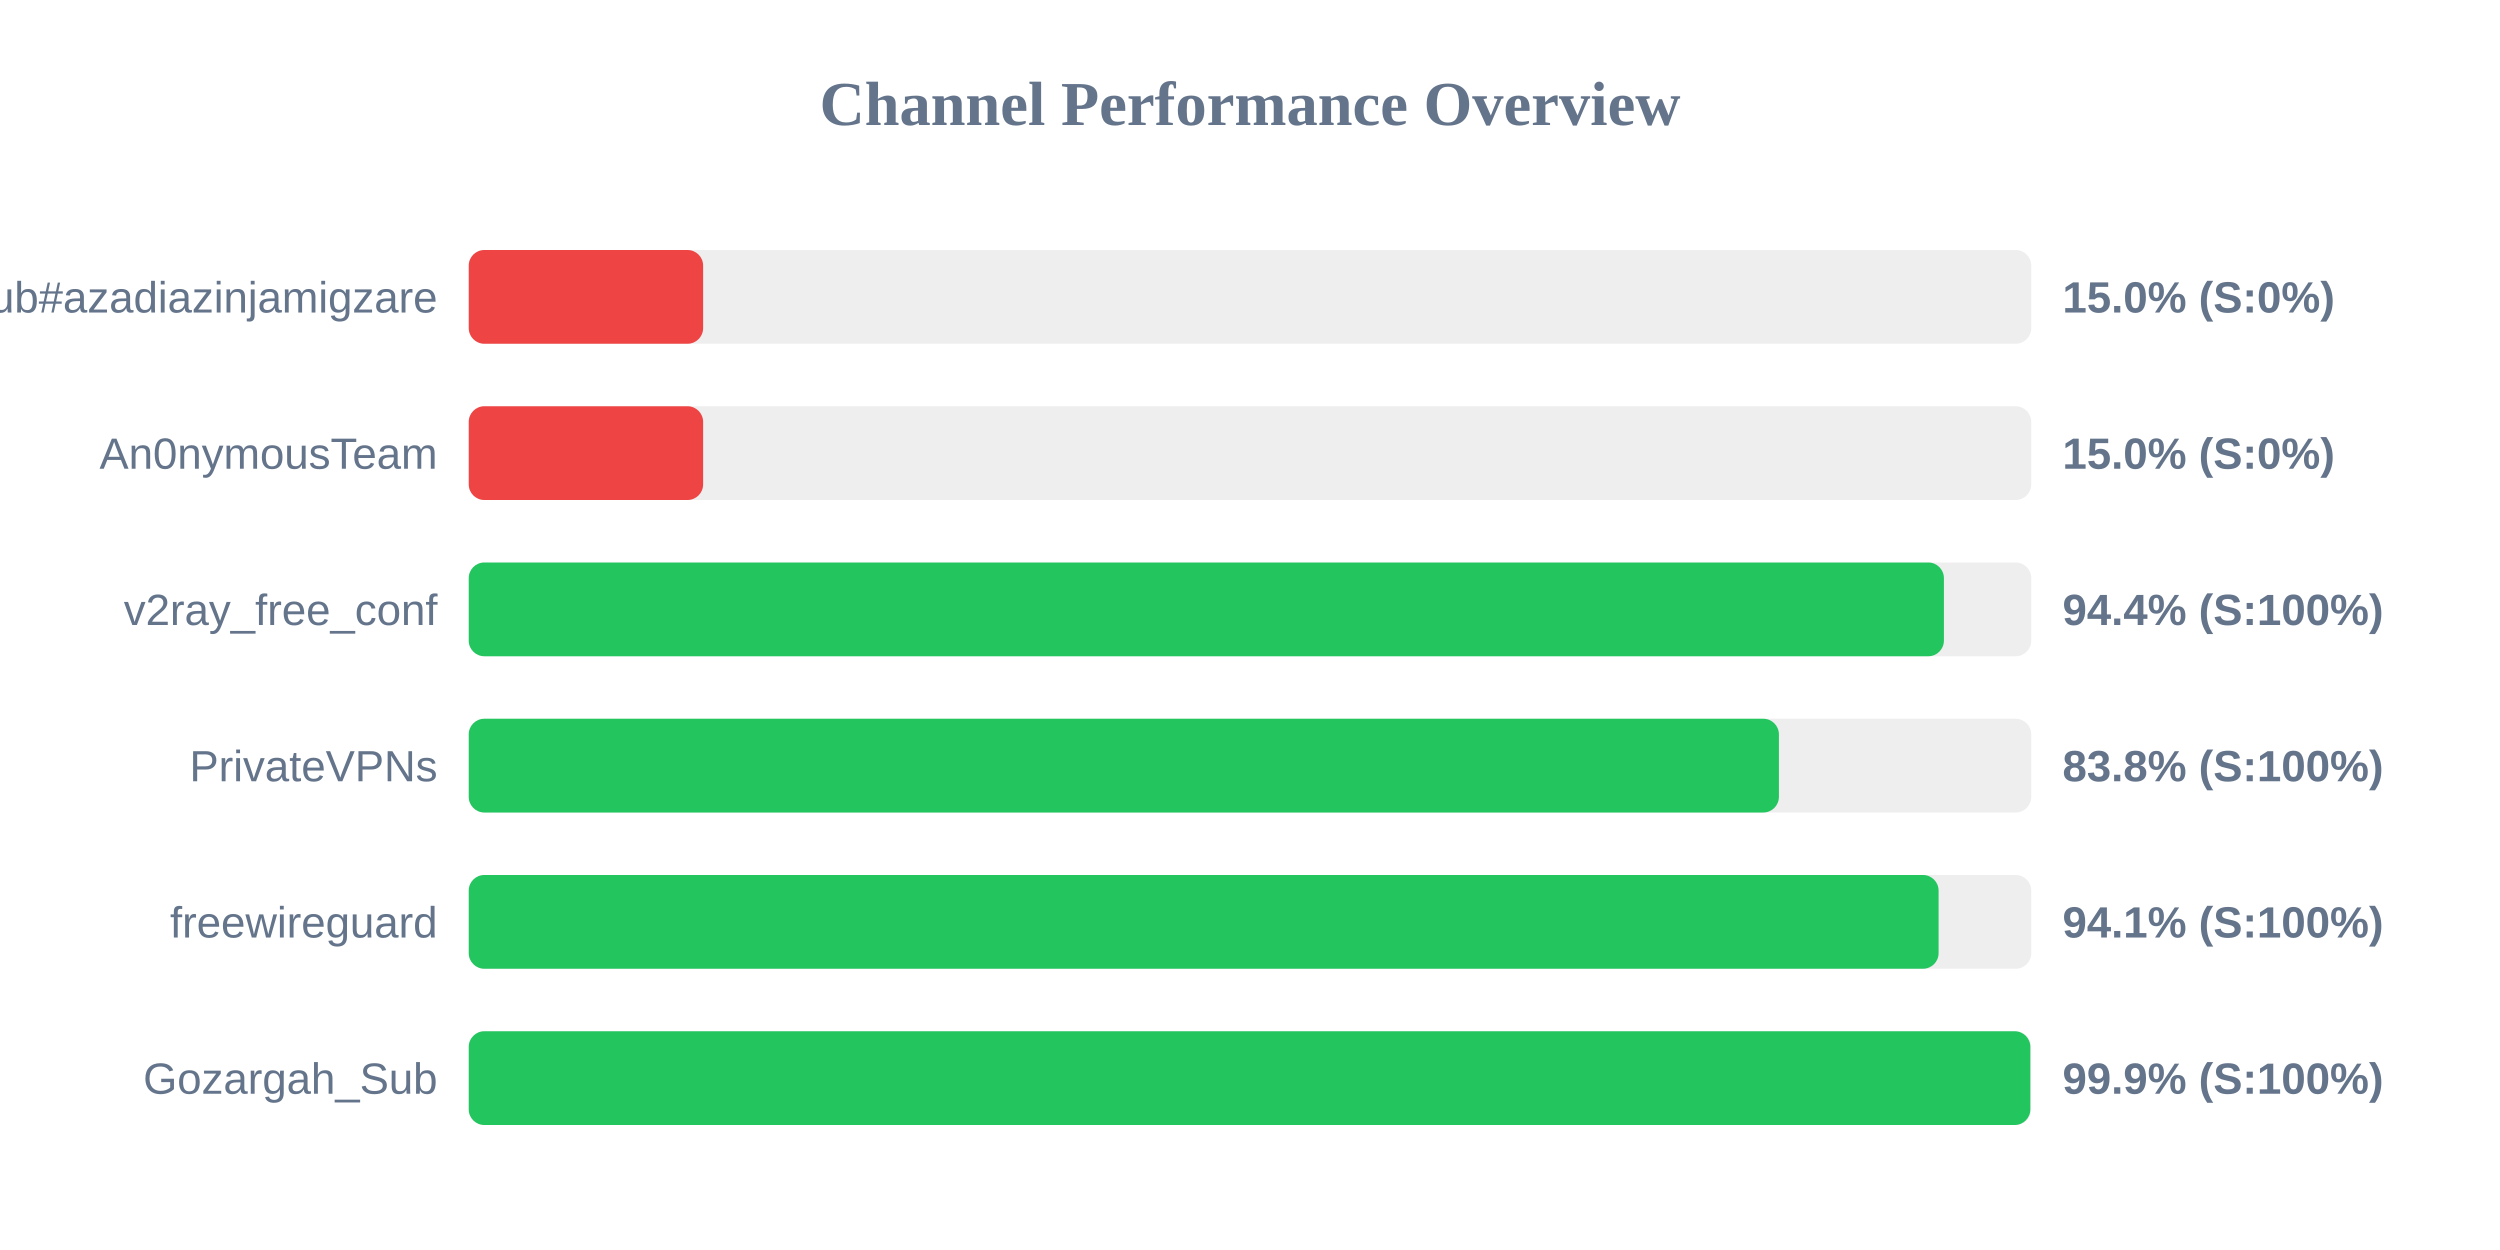
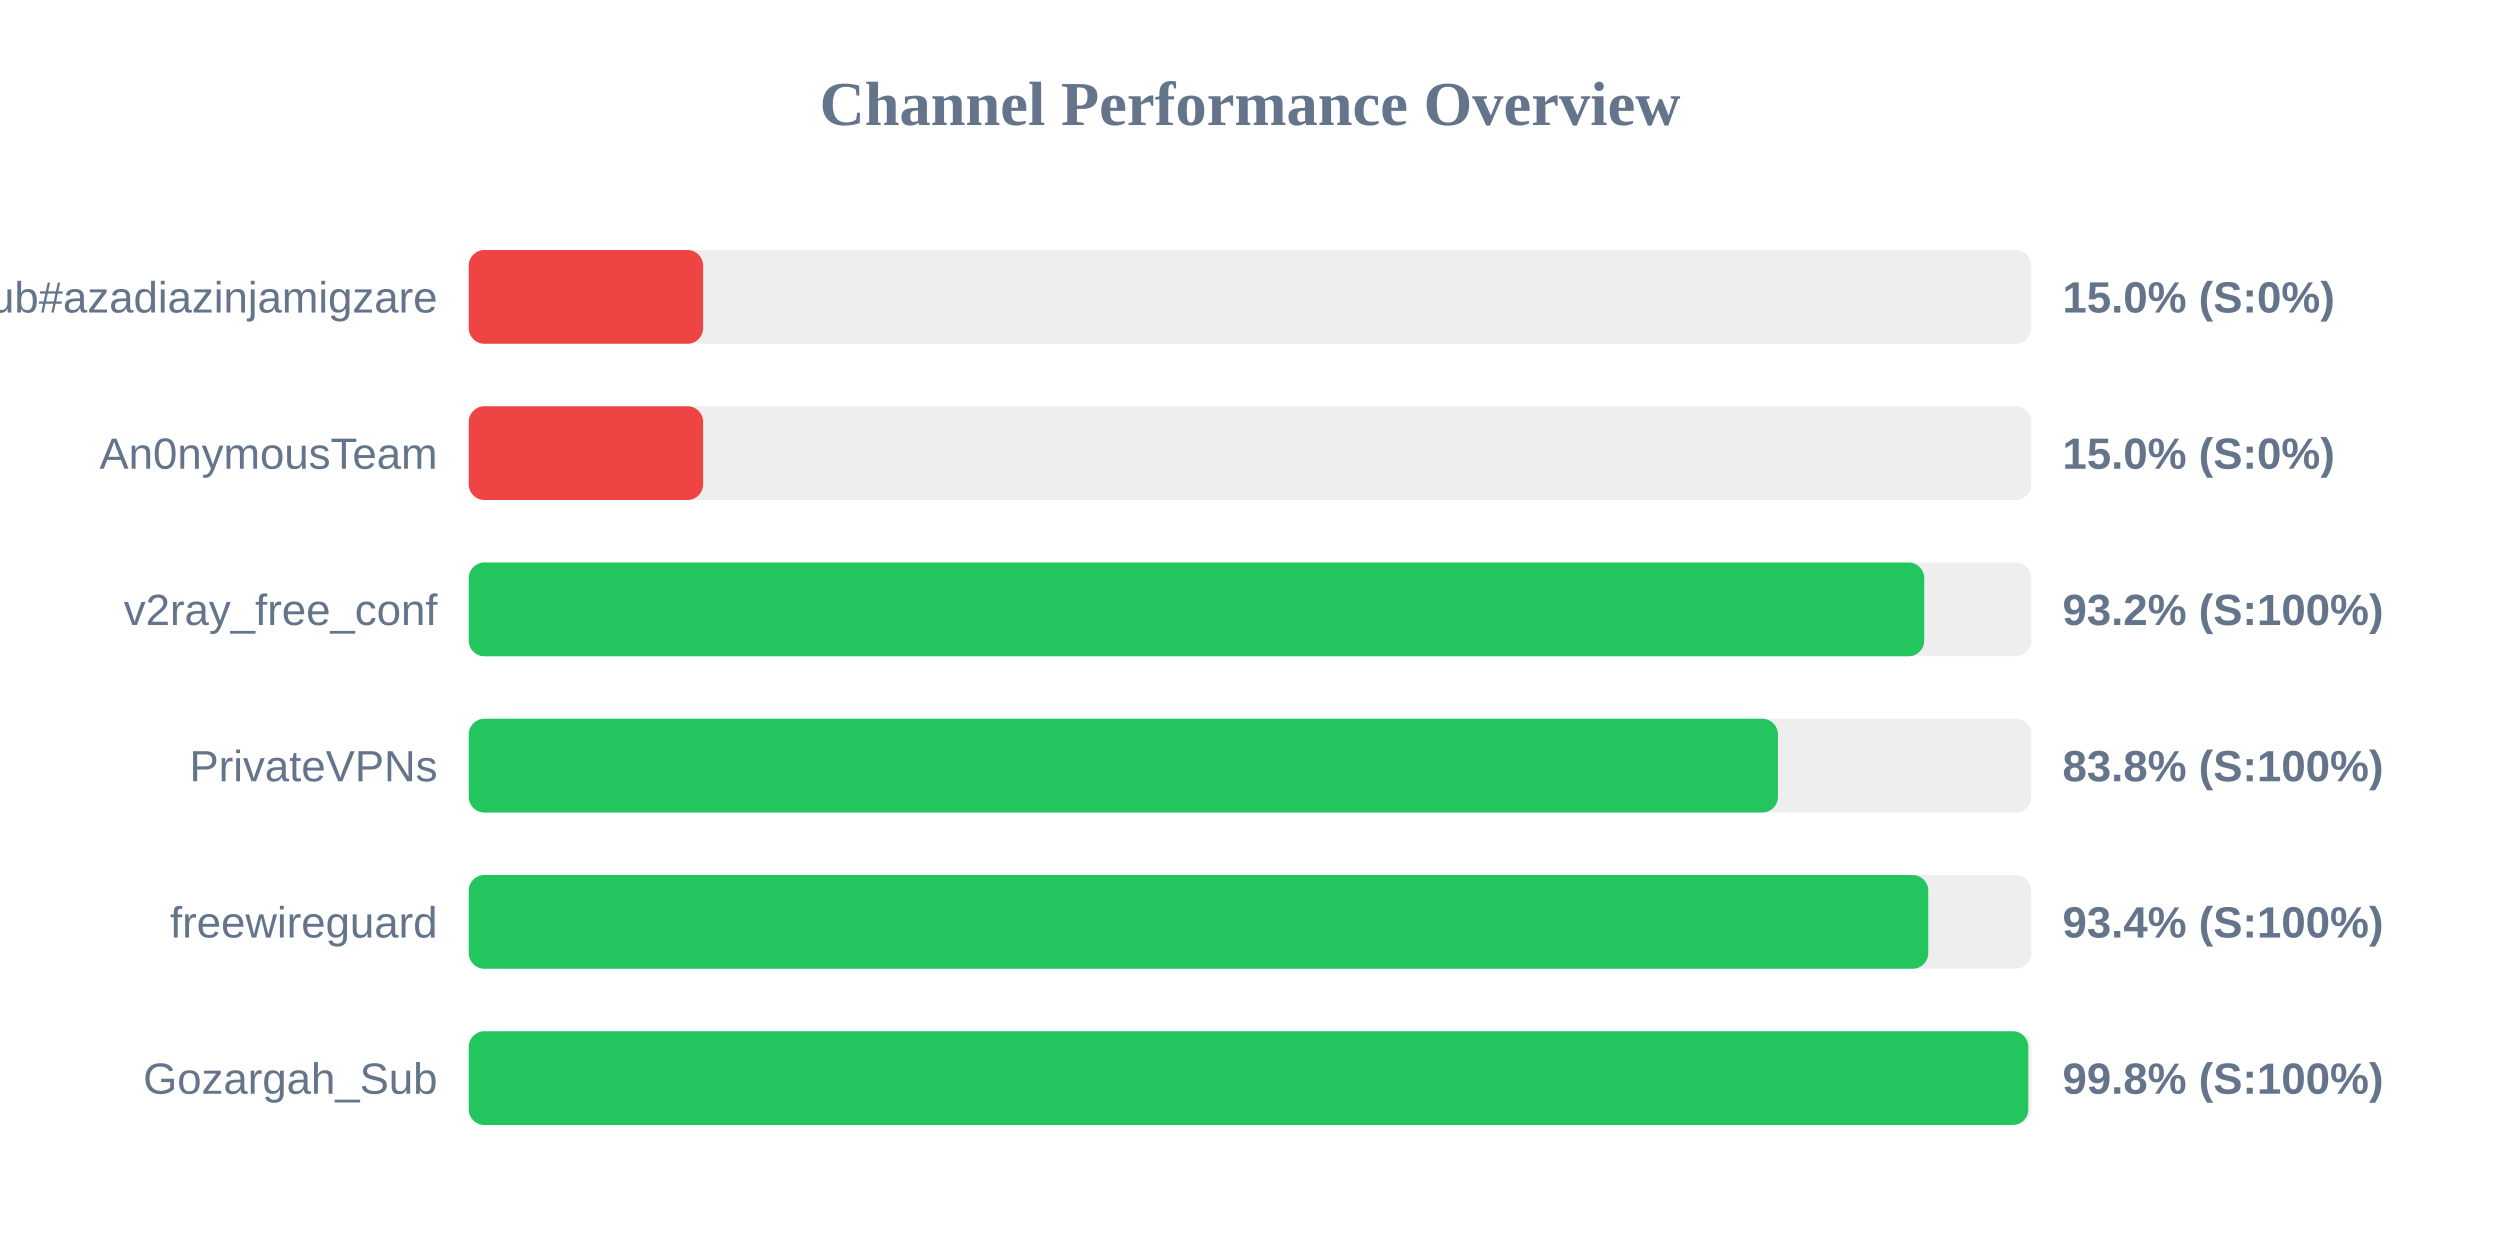
<svg xmlns="http://www.w3.org/2000/svg" width="800" height="400" version="1.1">
  <style>
        .row { font: 14px Arial; fill: #64748b; }
        .score { font: bold 14px Arial; fill: #64748b; }
    </style>
  <text x="400" y="40" text-anchor="middle" font-size="20px" font-weight="bold" fill="#64748b">Channel Performance Overview</text>
  <rect x="150" y="80" width="500" height="30" fill="#eee" rx="5" />
  <rect x="150" y="80" width="75.0" height="30" fill="#ef4444" rx="5" />
  <text x="140" y="100" text-anchor="end" class="row">Sub#azadiazinjamigzare</text>
  <text x="660" y="100" text-anchor="start" class="score">15.0% (S:0%)</text>
  <rect x="150" y="130" width="500" height="30" fill="#eee" rx="5" />
  <rect x="150" y="130" width="75.0" height="30" fill="#ef4444" rx="5" />
  <text x="140" y="150" text-anchor="end" class="row">An0nymousTeam</text>
  <text x="660" y="150" text-anchor="start" class="score">15.0% (S:0%)</text>
  <rect x="150" y="180" width="500" height="30" fill="#eee" rx="5" />
-   <rect x="150" y="180" width="472.05" height="30" fill="#22c55e" rx="5" />
+   <rect x="150" y="180" width="465.75" height="30" fill="#22c55e" rx="5" />
  <text x="140" y="200" text-anchor="end" class="row">v2ray_free_conf</text>
-   <text x="660" y="200" text-anchor="start" class="score">94.4% (S:100%)</text>
+   <text x="660" y="200" text-anchor="start" class="score">93.2% (S:100%)</text>
  <rect x="150" y="230" width="500" height="30" fill="#eee" rx="5" />
-   <rect x="150" y="230" width="419.25" height="30" fill="#22c55e" rx="5" />
+   <rect x="150" y="230" width="418.95" height="30" fill="#22c55e" rx="5" />
  <text x="140" y="250" text-anchor="end" class="row">PrivateVPNs</text>
  <text x="660" y="250" text-anchor="start" class="score">83.8% (S:100%)</text>
  <rect x="150" y="280" width="500" height="30" fill="#eee" rx="5" />
-   <rect x="150" y="280" width="470.35" height="30" fill="#22c55e" rx="5" />
+   <rect x="150" y="280" width="467.05" height="30" fill="#22c55e" rx="5" />
  <text x="140" y="300" text-anchor="end" class="row">freewireguard</text>
-   <text x="660" y="300" text-anchor="start" class="score">94.1% (S:100%)</text>
+   <text x="660" y="300" text-anchor="start" class="score">93.4% (S:100%)</text>
  <rect x="150" y="330" width="500" height="30" fill="#eee" rx="5" />
-   <rect x="150" y="330" width="499.7" height="30" fill="#22c55e" rx="5" />
+   <rect x="150" y="330" width="499.05" height="30" fill="#22c55e" rx="5" />
  <text x="140" y="350" text-anchor="end" class="row">Gozargah_Sub</text>
-   <text x="660" y="350" text-anchor="start" class="score">99.9% (S:100%)</text>
+   <text x="660" y="350" text-anchor="start" class="score">99.8% (S:100%)</text>
</svg>
